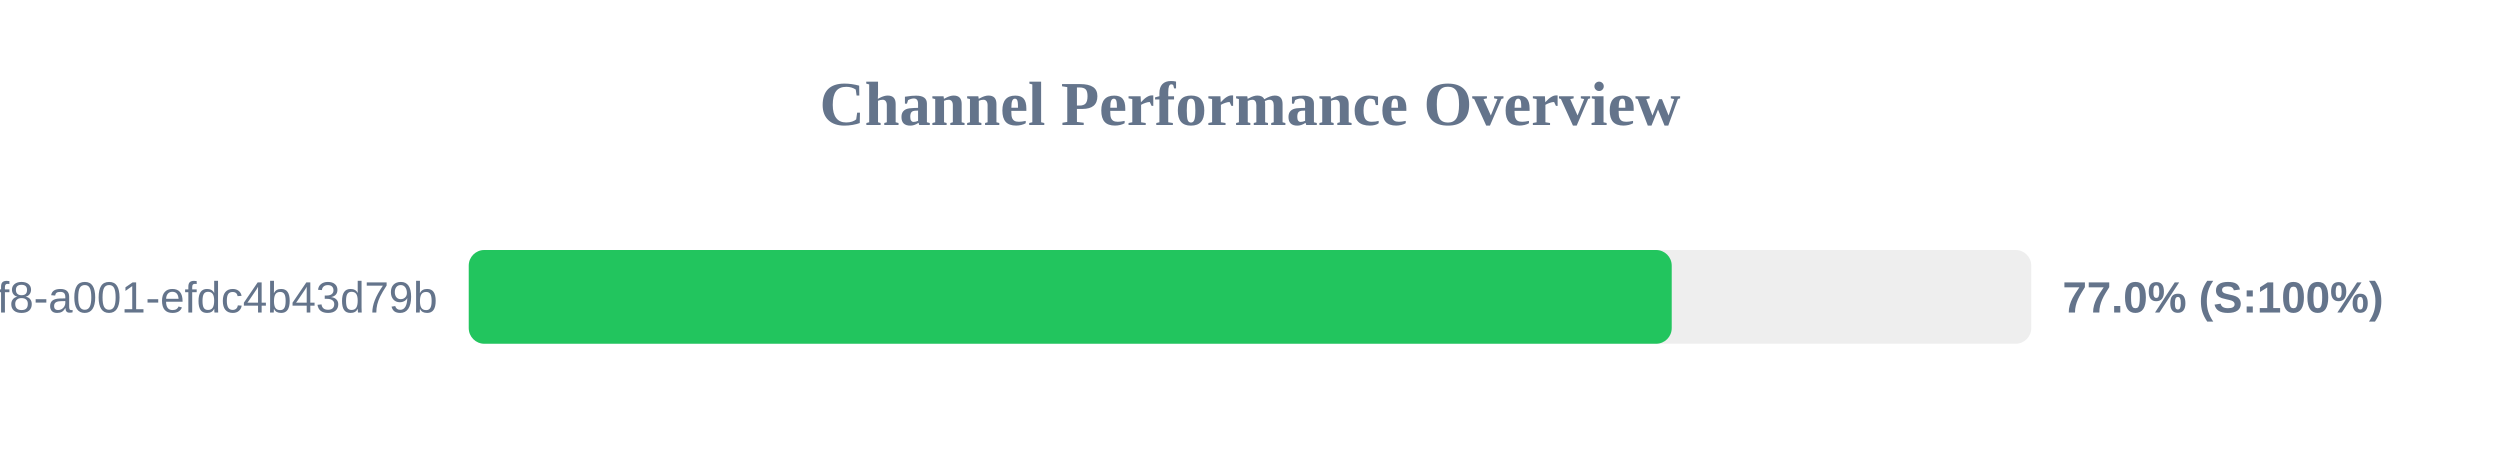
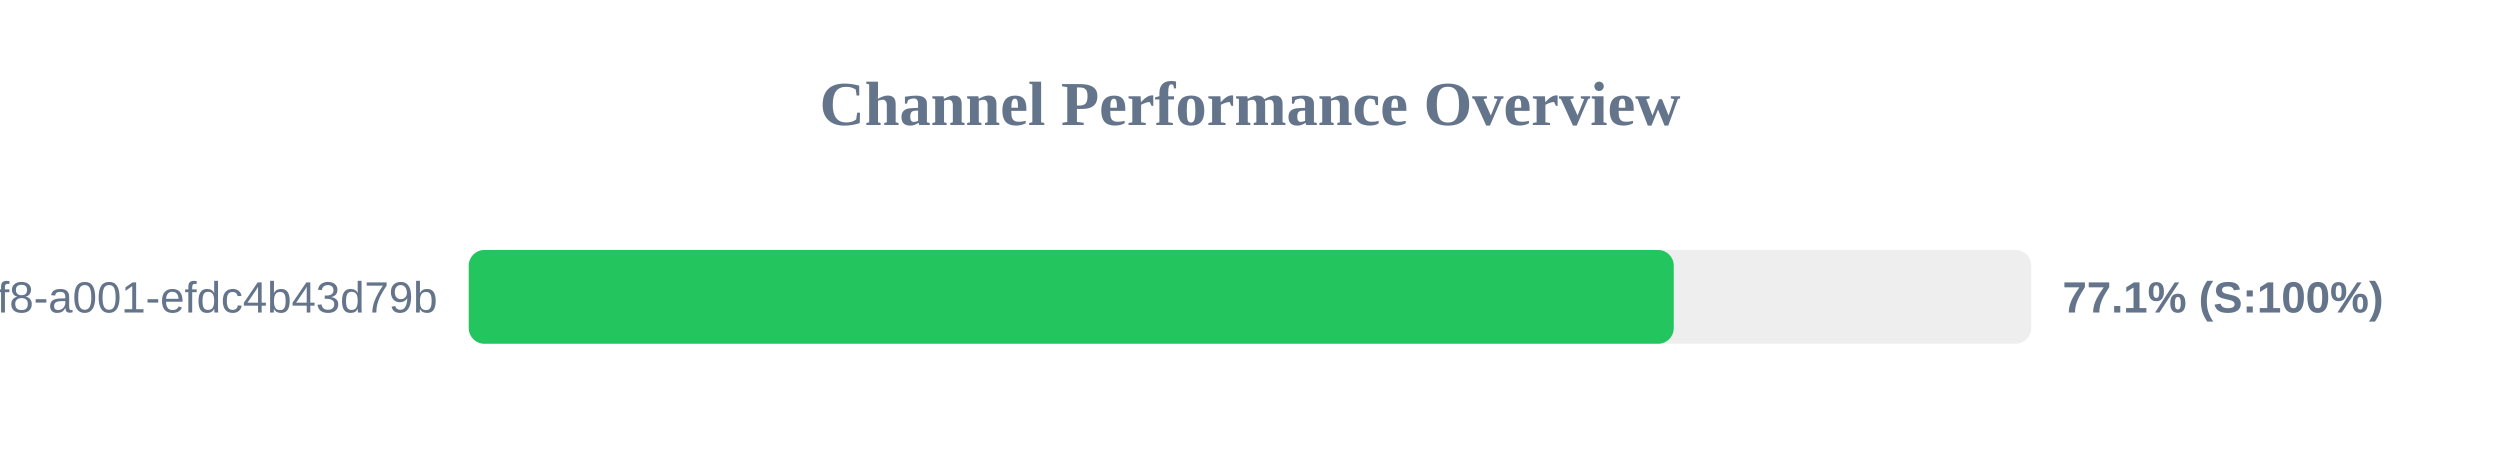
<svg xmlns="http://www.w3.org/2000/svg" width="800" height="150" version="1.1">
  <style>
        .row { font: 14px Arial; fill: #64748b; }
        .score { font: bold 14px Arial; fill: #64748b; }
    </style>
  <text x="400" y="40" text-anchor="middle" font-size="20px" font-weight="bold" fill="#64748b">Channel Performance Overview</text>
  <rect x="150" y="80" width="500" height="30" fill="#eee" rx="5" />
-   <rect x="150" y="80" width="384.95" height="30" fill="#22c55e" rx="5" />
+   <rect x="150" y="80" width="385.6" height="30" fill="#22c55e" rx="5" />
  <text x="140" y="100" text-anchor="end" class="row">?uuid=1fdb6b30-5371-4ff8-a001-efdc4b43d79b</text>
-   <text x="660" y="100" text-anchor="start" class="score">77.0% (S:100%)</text>
+   <text x="660" y="100" text-anchor="start" class="score">77.1% (S:100%)</text>
</svg>
